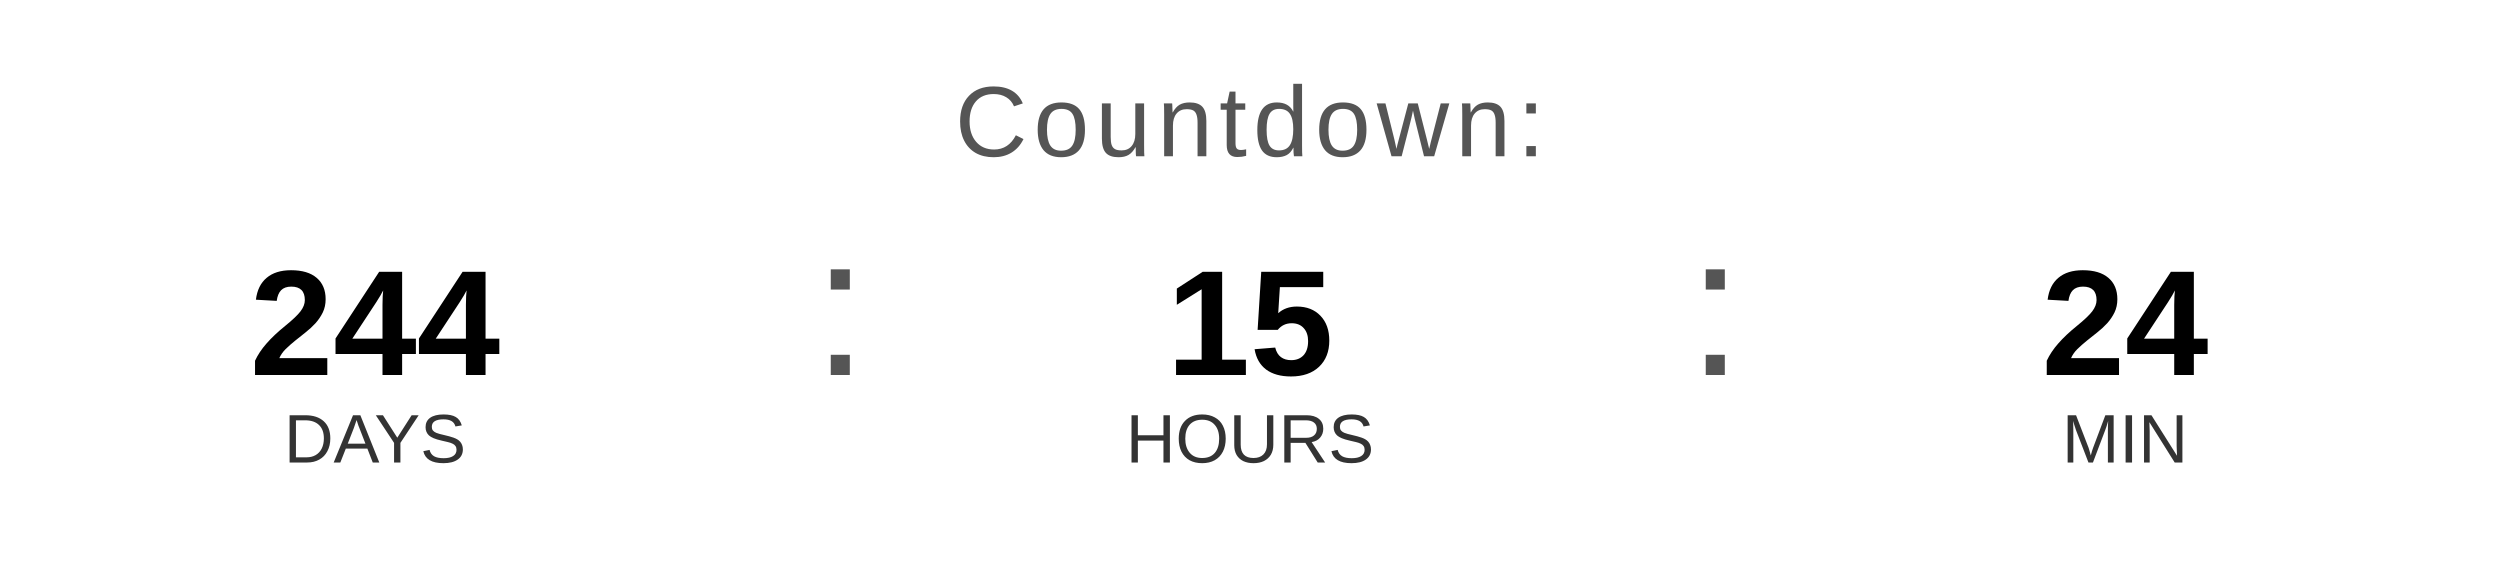
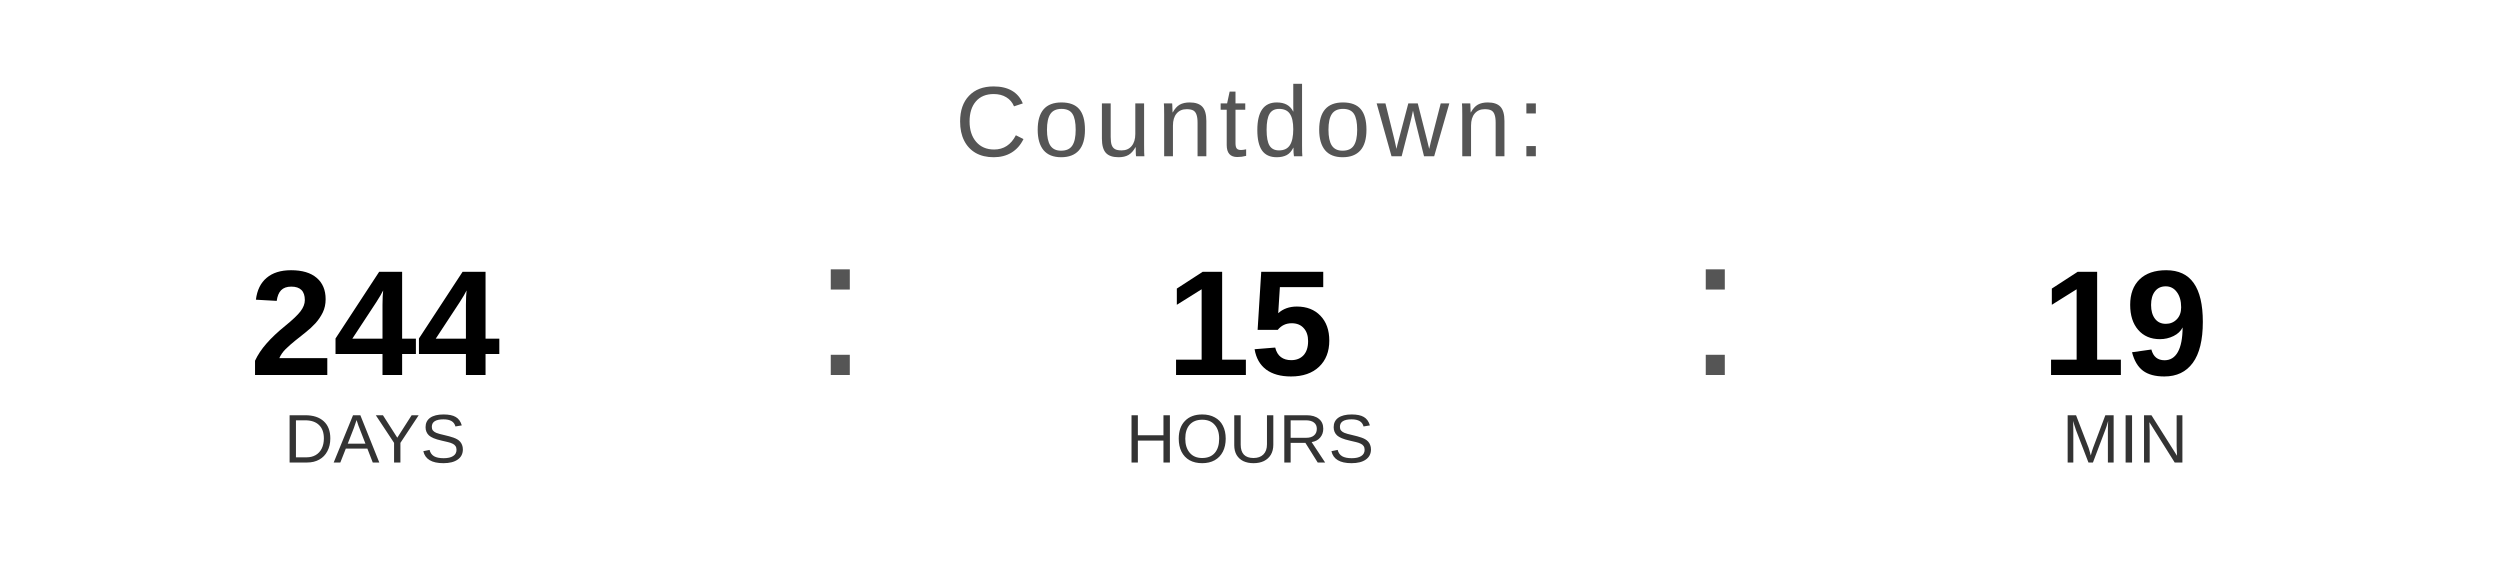
<svg xmlns="http://www.w3.org/2000/svg" width="400" height="90" viewBox="0 0 400 90">
  <text x="200" y="25" font-family="Arial, Helvetica, sans-serif" font-size="16" fill="#555555" text-anchor="middle" letter-spacing="1">
    Countdown:
  </text>
  <text x="60" y="60" font-family="Arial, Helvetica, sans-serif" font-size="24" font-weight="bold" fill="#000000" text-anchor="middle">244</text>
  <text x="60" y="74" font-family="Arial, Helvetica, sans-serif" font-size="11" fill="#333333" text-anchor="middle">DAYS</text>
  <text x="130" y="60" font-family="Arial, sans-serif" font-size="32" fill="#555555">:</text>
  <text x="200" y="60" font-family="Arial, Helvetica, sans-serif" font-size="24" font-weight="bold" fill="#000000" text-anchor="middle">15</text>
  <text x="200" y="74" font-family="Arial, Helvetica, sans-serif" font-size="11" fill="#333333" text-anchor="middle">HOURS</text>
  <text x="270" y="60" font-family="Arial, sans-serif" font-size="32" fill="#555555">:</text>
-   <text x="340" y="60" font-family="Arial, Helvetica, sans-serif" font-size="24" font-weight="bold" fill="#000000" text-anchor="middle">24</text>
+   <text x="340" y="60" font-family="Arial, Helvetica, sans-serif" font-size="24" font-weight="bold" fill="#000000" text-anchor="middle">19</text>
  <text x="340" y="74" font-family="Arial, Helvetica, sans-serif" font-size="11" fill="#333333" text-anchor="middle">MIN</text>
</svg>
